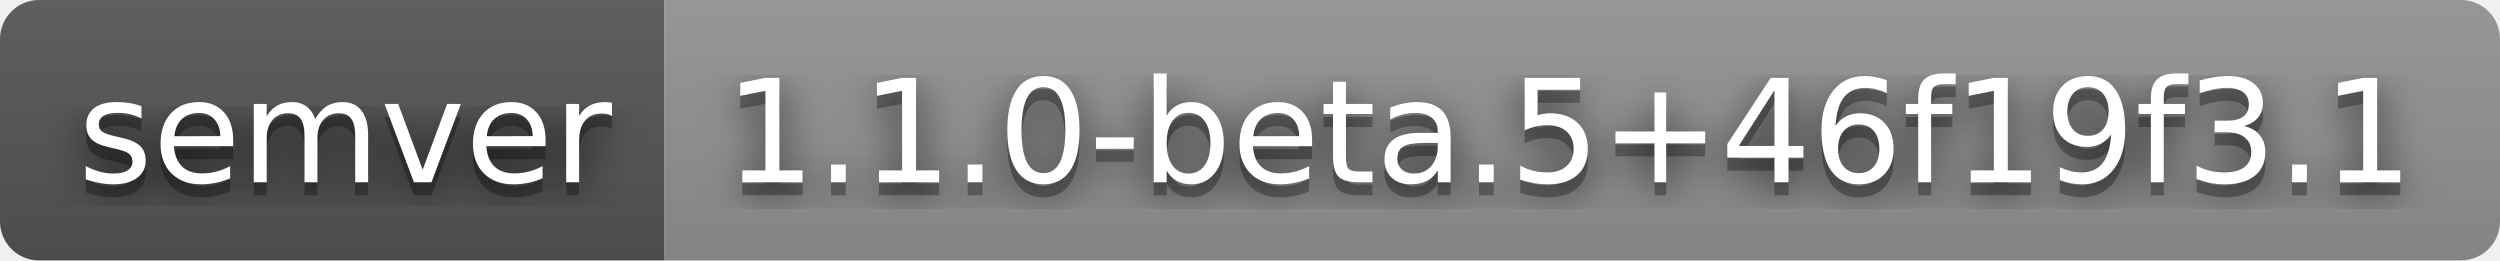
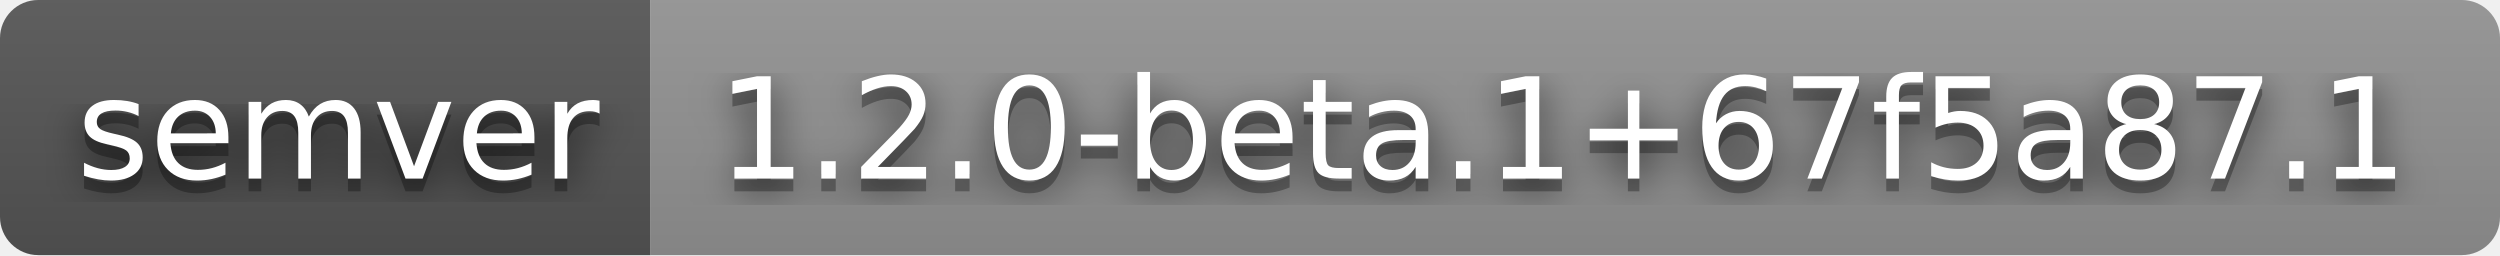
- <svg xmlns="http://www.w3.org/2000/svg" width="192" height="20" role="img" aria-label="semver: 1.1.0-beta.5+46f19f3.1">
+ <svg xmlns="http://www.w3.org/2000/svg" width="196" height="20" role="img" aria-label="semver: 1.2.0-beta.1+67f5a87.1">
  <filter id="blur">
    <feGaussianBlur stdDeviation="16" />
  </filter>
  <linearGradient id="s" x2="0" y2="100%">
    <stop offset="0" stop-color="#bbb" stop-opacity=".1" />
    <stop offset="1" stop-opacity=".1" />
  </linearGradient>
  <clipPath id="r">
-     <rect width="192" height="20" rx="3" />
+     <rect width="196" height="20" rx="3" />
  </clipPath>
  <g clip-path="url(#r)">
    <rect width="51" height="20" fill="#555" />
-     <rect x="51" width="141" height="20" fill="#939393" />
-     <rect width="192" height="20" fill="url(#s)" />
+     <rect x="51" width="145" height="20" fill="#939393" />
+     <rect width="196" height="20" fill="url(#s)" />
  </g>
  <g fill="#fff" text-anchor="middle" font-family="Verdana,Geneva,DejaVu Sans,sans-serif" text-rendering="geometricPrecision" font-size="110">
    <g transform="scale(.1)">
      <g aria-hidden="true" fill="#010101">
        <text x="265" y="150" fill-opacity=".8" filter="url(#blur)" textLength="410">semver</text>
        <text x="265" y="150" fill-opacity=".3" textLength="410">semver</text>
      </g>
      <text x="265" y="140" textLength="410">semver</text>
    </g>
    <g transform="scale(.1)">
      <g aria-hidden="true" fill="#010101">
-         <text x="1205" y="150" fill-opacity=".8" filter="url(#blur)" textLength="1310">1.1.0-beta.5+46f19f3.1</text>
-         <text x="1205" y="150" fill-opacity=".3" textLength="1310">1.1.0-beta.5+46f19f3.1</text>
+         <text x="1225" y="150" fill-opacity=".8" filter="url(#blur)" textLength="1350">1.2.0-beta.1+67f5a87.1</text>
+         <text x="1225" y="150" fill-opacity=".3" textLength="1350">1.2.0-beta.1+67f5a87.1</text>
      </g>
-       <text x="1205" y="140" textLength="1310">1.1.0-beta.5+46f19f3.1</text>
+       <text x="1225" y="140" textLength="1350">1.2.0-beta.1+67f5a87.1</text>
    </g>
  </g>
</svg>
